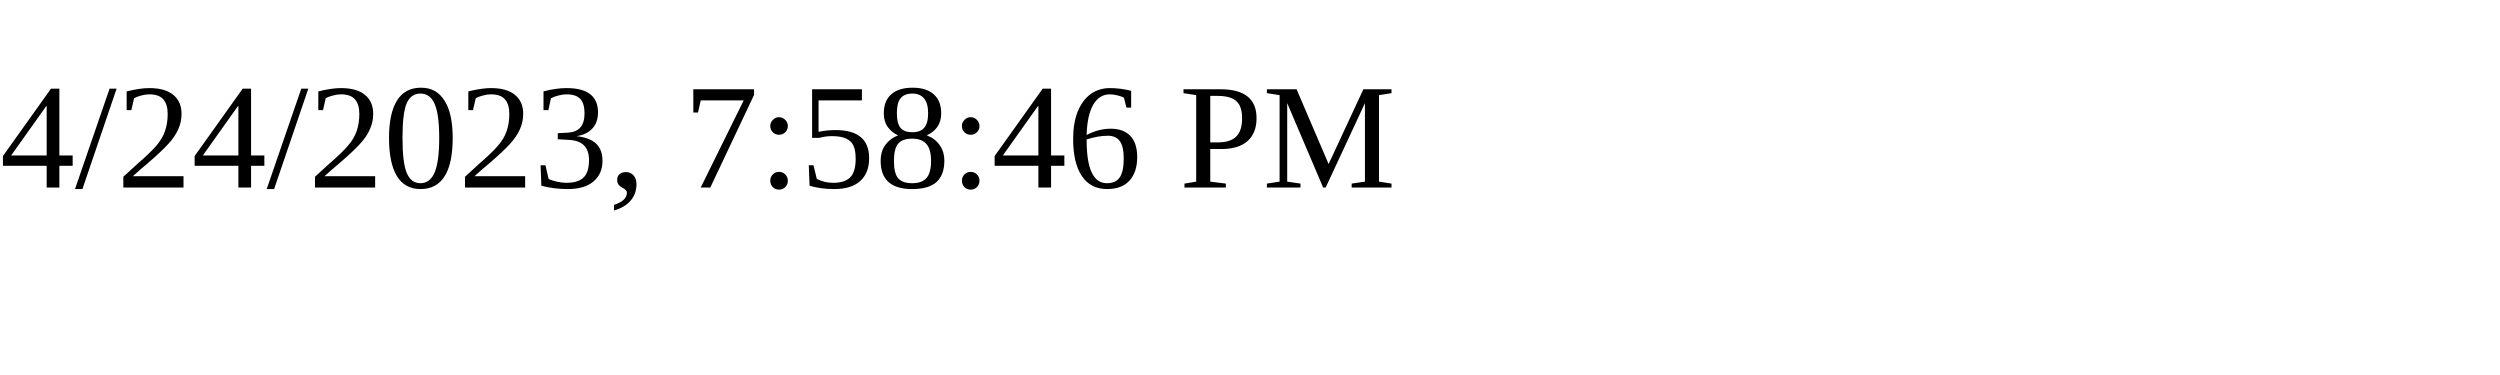
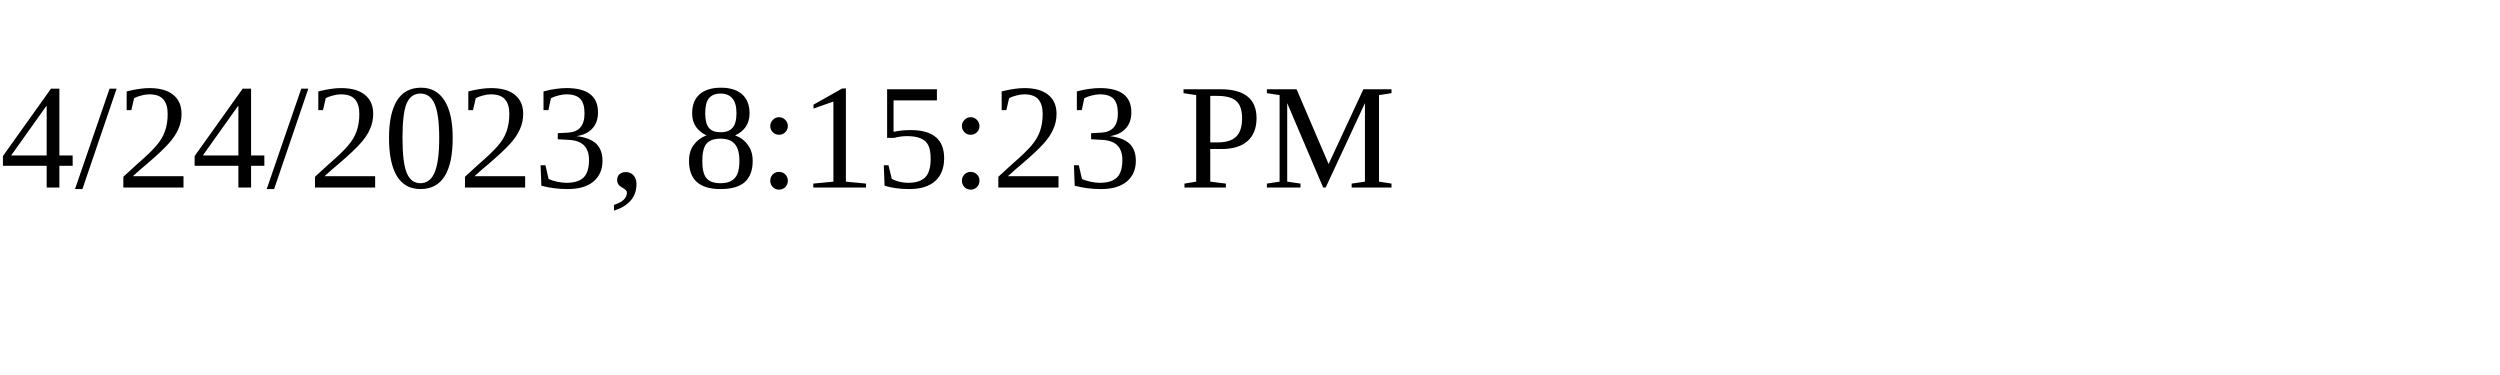
<svg xmlns="http://www.w3.org/2000/svg" height="30" width="200">
-   <text x="0" y="15">4/24/2023, 7:58:46 PM</text>
+   <text x="0" y="15">4/24/2023, 8:15:23 PM</text>
</svg>
